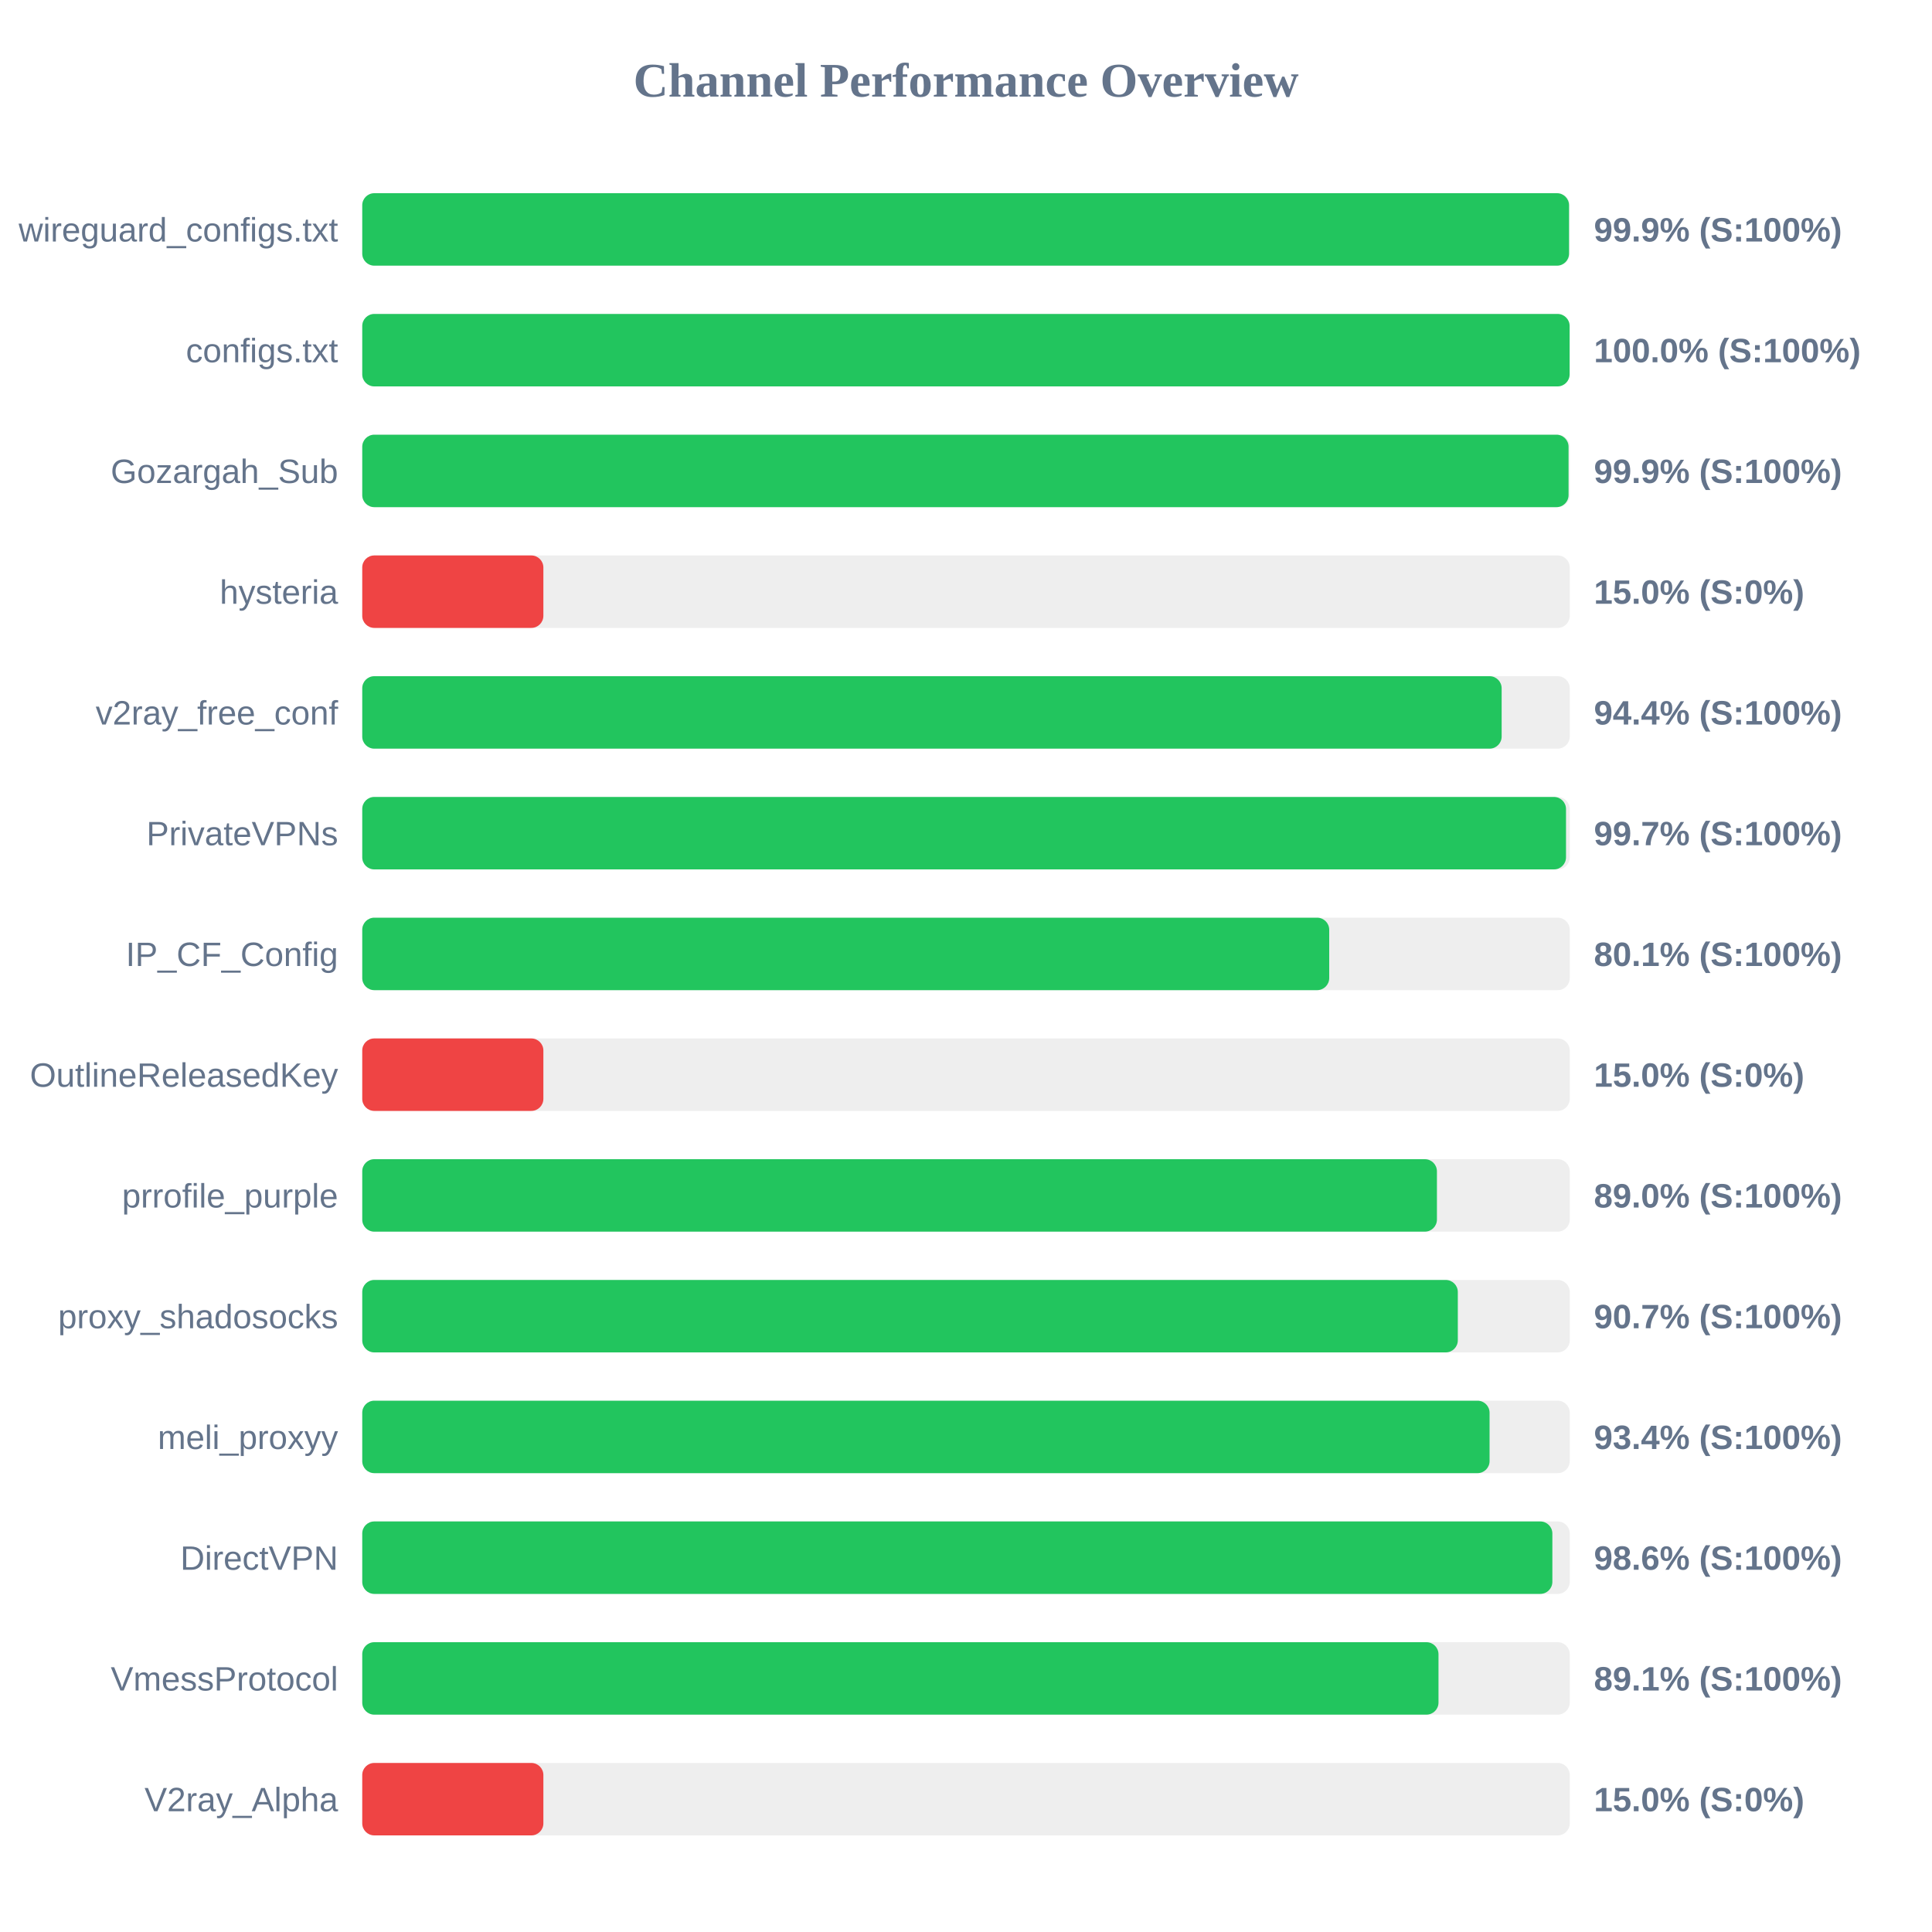
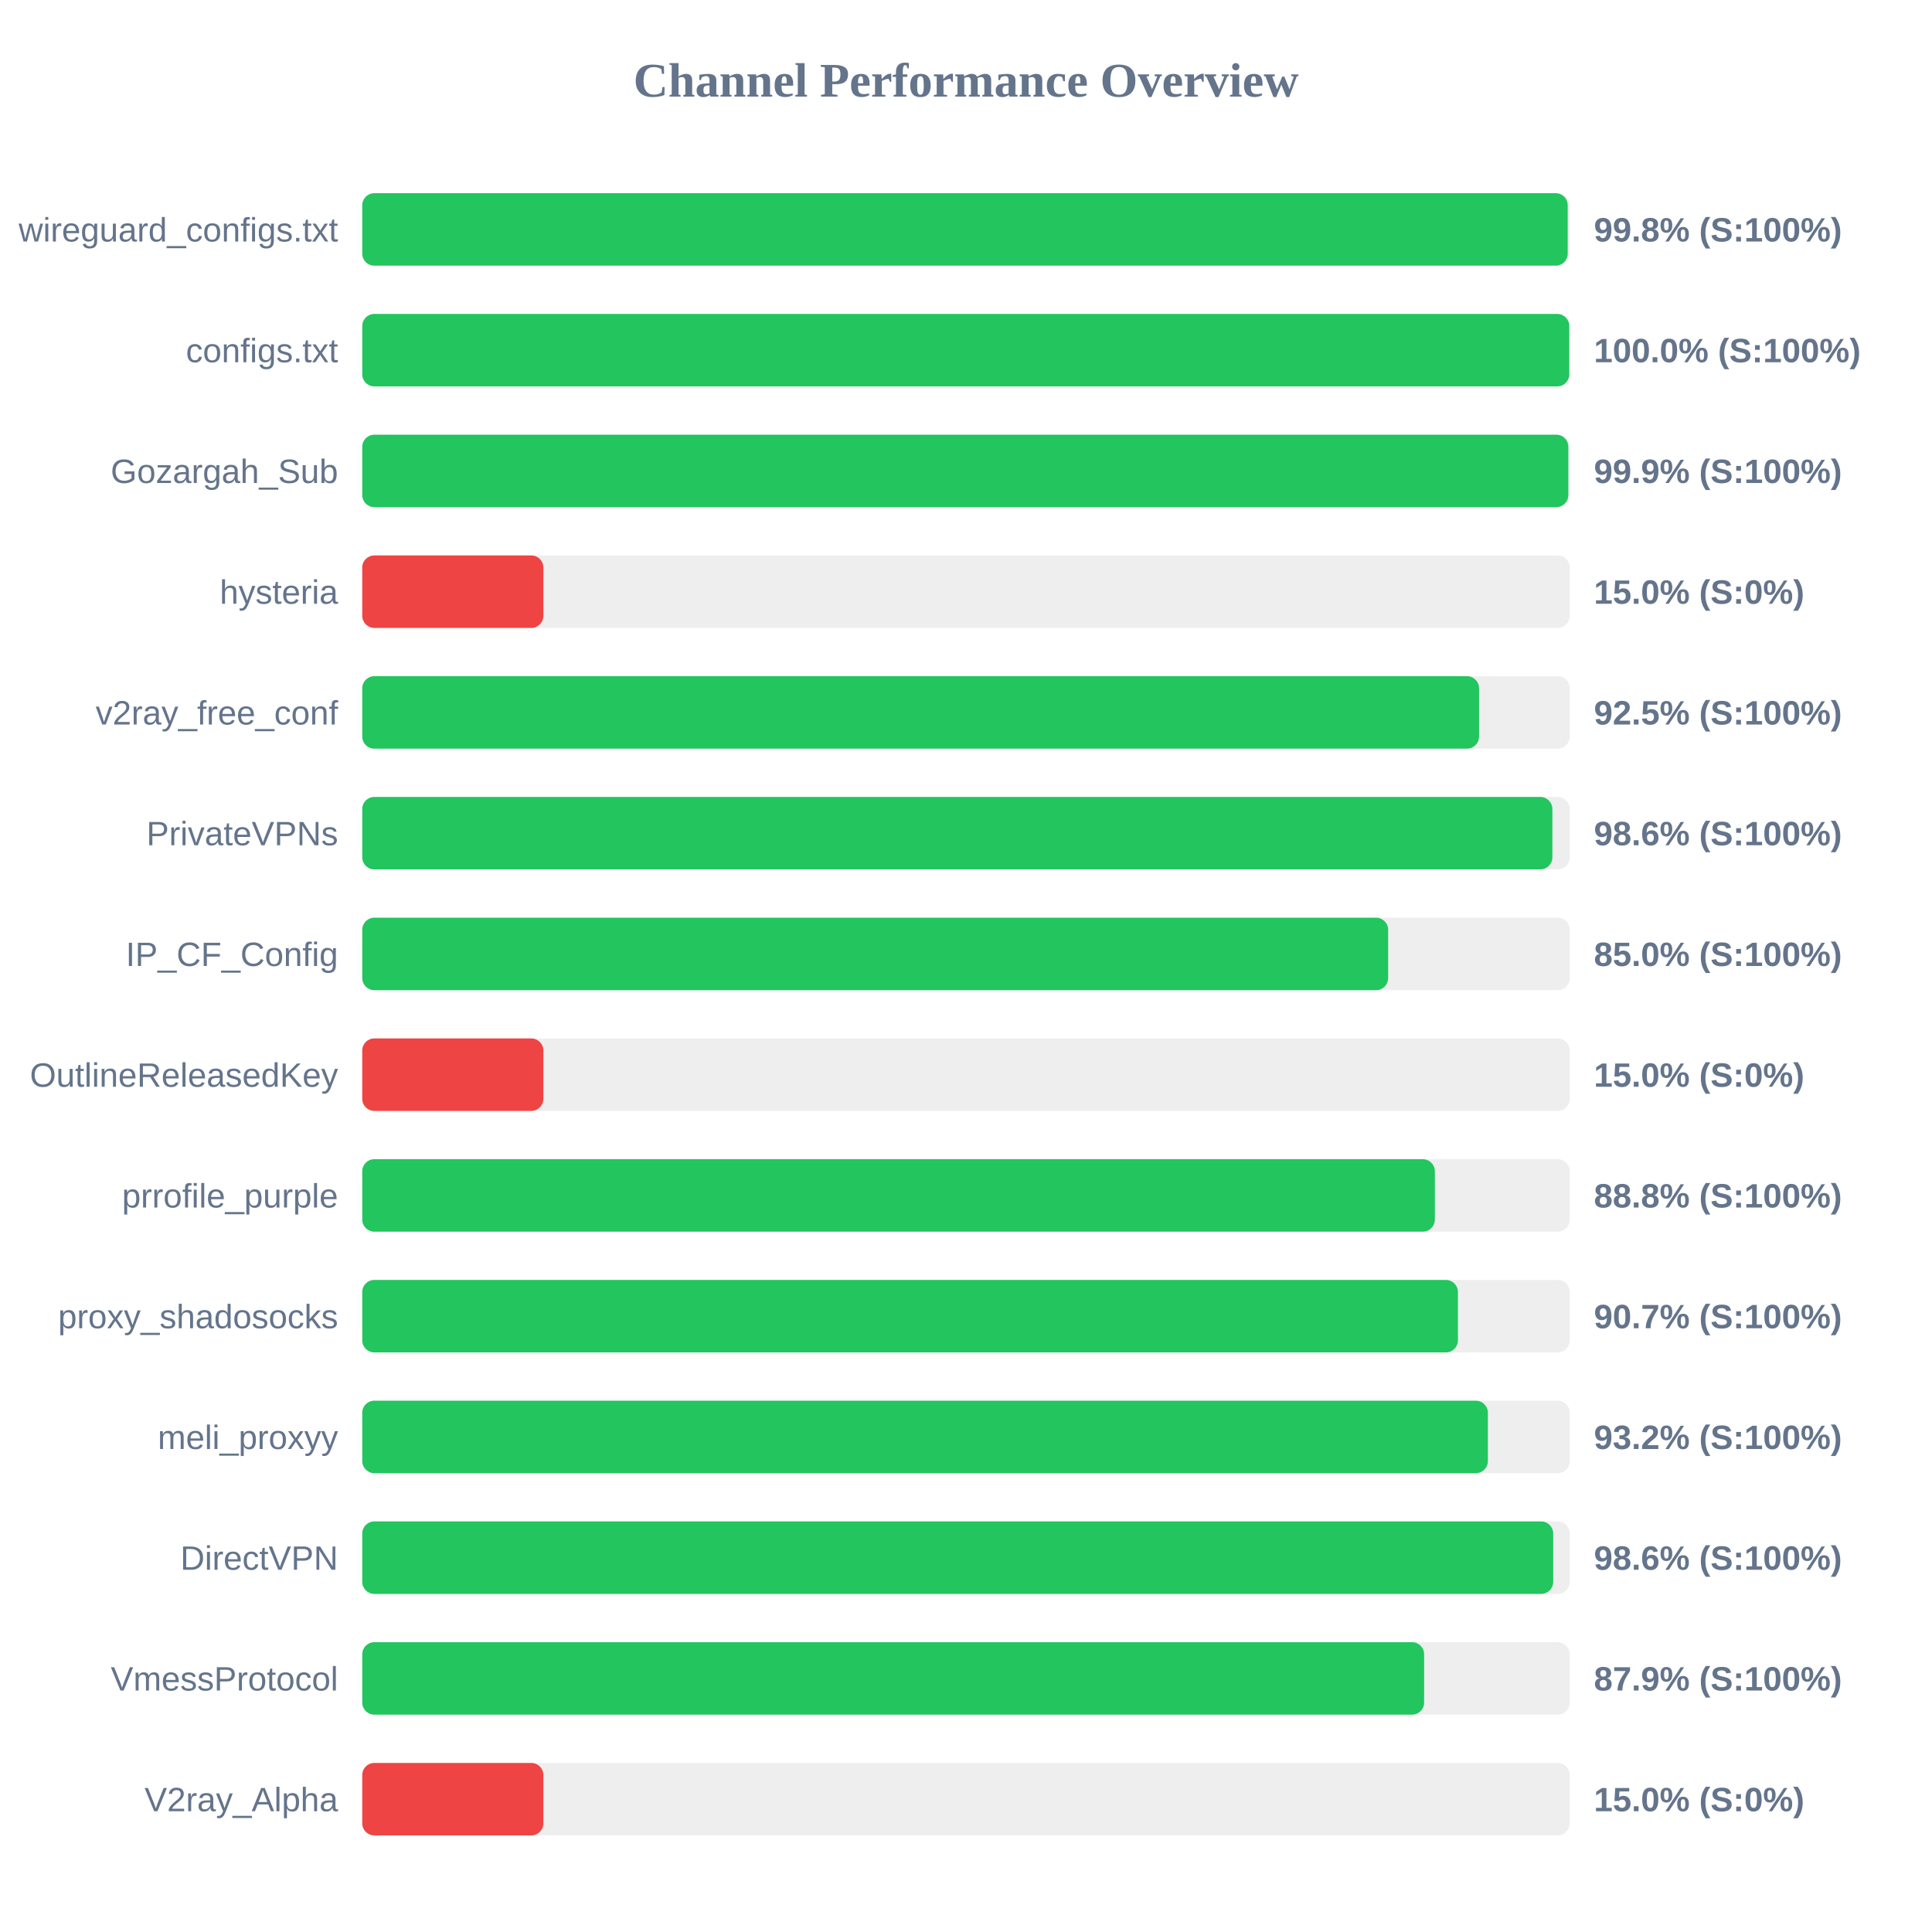
<svg xmlns="http://www.w3.org/2000/svg" width="800" height="800" version="1.1">
  <style>
        .row { font: 14px Arial; fill: #64748b; }
        .score { font: bold 14px Arial; fill: #64748b; }
    </style>
  <text x="400" y="40" text-anchor="middle" font-size="20px" font-weight="bold" fill="#64748b">Channel Performance Overview</text>
  <rect x="150" y="80" width="500" height="30" fill="#eee" rx="5" />
-   <rect x="150" y="80" width="499.7" height="30" fill="#22c55e" rx="5" />
+   <rect x="150" y="80" width="499.15" height="30" fill="#22c55e" rx="5" />
  <text x="140" y="100" text-anchor="end" class="row">wireguard_configs.txt</text>
-   <text x="660" y="100" text-anchor="start" class="score">99.9% (S:100%)</text>
+   <text x="660" y="100" text-anchor="start" class="score">99.8% (S:100%)</text>
  <rect x="150" y="130" width="500" height="30" fill="#eee" rx="5" />
-   <rect x="150" y="130" width="499.95" height="30" fill="#22c55e" rx="5" />
+   <rect x="150" y="130" width="499.8" height="30" fill="#22c55e" rx="5" />
  <text x="140" y="150" text-anchor="end" class="row">configs.txt</text>
  <text x="660" y="150" text-anchor="start" class="score">100.0% (S:100%)</text>
  <rect x="150" y="180" width="500" height="30" fill="#eee" rx="5" />
-   <rect x="150" y="180" width="499.5" height="30" fill="#22c55e" rx="5" />
+   <rect x="150" y="180" width="499.4" height="30" fill="#22c55e" rx="5" />
  <text x="140" y="200" text-anchor="end" class="row">Gozargah_Sub</text>
  <text x="660" y="200" text-anchor="start" class="score">99.9% (S:100%)</text>
  <rect x="150" y="230" width="500" height="30" fill="#eee" rx="5" />
  <rect x="150" y="230" width="75.0" height="30" fill="#ef4444" rx="5" />
  <text x="140" y="250" text-anchor="end" class="row">hysteria</text>
  <text x="660" y="250" text-anchor="start" class="score">15.0% (S:0%)</text>
  <rect x="150" y="280" width="500" height="30" fill="#eee" rx="5" />
-   <rect x="150" y="280" width="471.8" height="30" fill="#22c55e" rx="5" />
+   <rect x="150" y="280" width="462.45" height="30" fill="#22c55e" rx="5" />
  <text x="140" y="300" text-anchor="end" class="row">v2ray_free_conf</text>
-   <text x="660" y="300" text-anchor="start" class="score">94.4% (S:100%)</text>
+   <text x="660" y="300" text-anchor="start" class="score">92.5% (S:100%)</text>
  <rect x="150" y="330" width="500" height="30" fill="#eee" rx="5" />
-   <rect x="150" y="330" width="498.45" height="30" fill="#22c55e" rx="5" />
+   <rect x="150" y="330" width="492.8" height="30" fill="#22c55e" rx="5" />
  <text x="140" y="350" text-anchor="end" class="row">PrivateVPNs</text>
-   <text x="660" y="350" text-anchor="start" class="score">99.7% (S:100%)</text>
+   <text x="660" y="350" text-anchor="start" class="score">98.6% (S:100%)</text>
  <rect x="150" y="380" width="500" height="30" fill="#eee" rx="5" />
-   <rect x="150" y="380" width="400.4" height="30" fill="#22c55e" rx="5" />
+   <rect x="150" y="380" width="424.8" height="30" fill="#22c55e" rx="5" />
  <text x="140" y="400" text-anchor="end" class="row">IP_CF_Config</text>
-   <text x="660" y="400" text-anchor="start" class="score">80.1% (S:100%)</text>
+   <text x="660" y="400" text-anchor="start" class="score">85.0% (S:100%)</text>
  <rect x="150" y="430" width="500" height="30" fill="#eee" rx="5" />
  <rect x="150" y="430" width="75.0" height="30" fill="#ef4444" rx="5" />
  <text x="140" y="450" text-anchor="end" class="row">OutlineReleasedKey</text>
  <text x="660" y="450" text-anchor="start" class="score">15.0% (S:0%)</text>
  <rect x="150" y="480" width="500" height="30" fill="#eee" rx="5" />
-   <rect x="150" y="480" width="445.0" height="30" fill="#22c55e" rx="5" />
+   <rect x="150" y="480" width="444.15" height="30" fill="#22c55e" rx="5" />
  <text x="140" y="500" text-anchor="end" class="row">prrofile_purple</text>
-   <text x="660" y="500" text-anchor="start" class="score">89.0% (S:100%)</text>
+   <text x="660" y="500" text-anchor="start" class="score">88.8% (S:100%)</text>
  <rect x="150" y="530" width="500" height="30" fill="#eee" rx="5" />
-   <rect x="150" y="530" width="453.65" height="30" fill="#22c55e" rx="5" />
+   <rect x="150" y="530" width="453.7" height="30" fill="#22c55e" rx="5" />
  <text x="140" y="550" text-anchor="end" class="row">proxy_shadosocks</text>
  <text x="660" y="550" text-anchor="start" class="score">90.7% (S:100%)</text>
  <rect x="150" y="580" width="500" height="30" fill="#eee" rx="5" />
-   <rect x="150" y="580" width="466.8" height="30" fill="#22c55e" rx="5" />
+   <rect x="150" y="580" width="466.1" height="30" fill="#22c55e" rx="5" />
  <text x="140" y="600" text-anchor="end" class="row">meli_proxyy</text>
-   <text x="660" y="600" text-anchor="start" class="score">93.4% (S:100%)</text>
+   <text x="660" y="600" text-anchor="start" class="score">93.2% (S:100%)</text>
  <rect x="150" y="630" width="500" height="30" fill="#eee" rx="5" />
-   <rect x="150" y="630" width="492.8" height="30" fill="#22c55e" rx="5" />
+   <rect x="150" y="630" width="493.15" height="30" fill="#22c55e" rx="5" />
  <text x="140" y="650" text-anchor="end" class="row">DirectVPN</text>
  <text x="660" y="650" text-anchor="start" class="score">98.6% (S:100%)</text>
  <rect x="150" y="680" width="500" height="30" fill="#eee" rx="5" />
-   <rect x="150" y="680" width="445.65" height="30" fill="#22c55e" rx="5" />
+   <rect x="150" y="680" width="439.7" height="30" fill="#22c55e" rx="5" />
  <text x="140" y="700" text-anchor="end" class="row">VmessProtocol</text>
-   <text x="660" y="700" text-anchor="start" class="score">89.1% (S:100%)</text>
+   <text x="660" y="700" text-anchor="start" class="score">87.9% (S:100%)</text>
  <rect x="150" y="730" width="500" height="30" fill="#eee" rx="5" />
  <rect x="150" y="730" width="75.0" height="30" fill="#ef4444" rx="5" />
  <text x="140" y="750" text-anchor="end" class="row">V2ray_Alpha</text>
  <text x="660" y="750" text-anchor="start" class="score">15.0% (S:0%)</text>
</svg>
